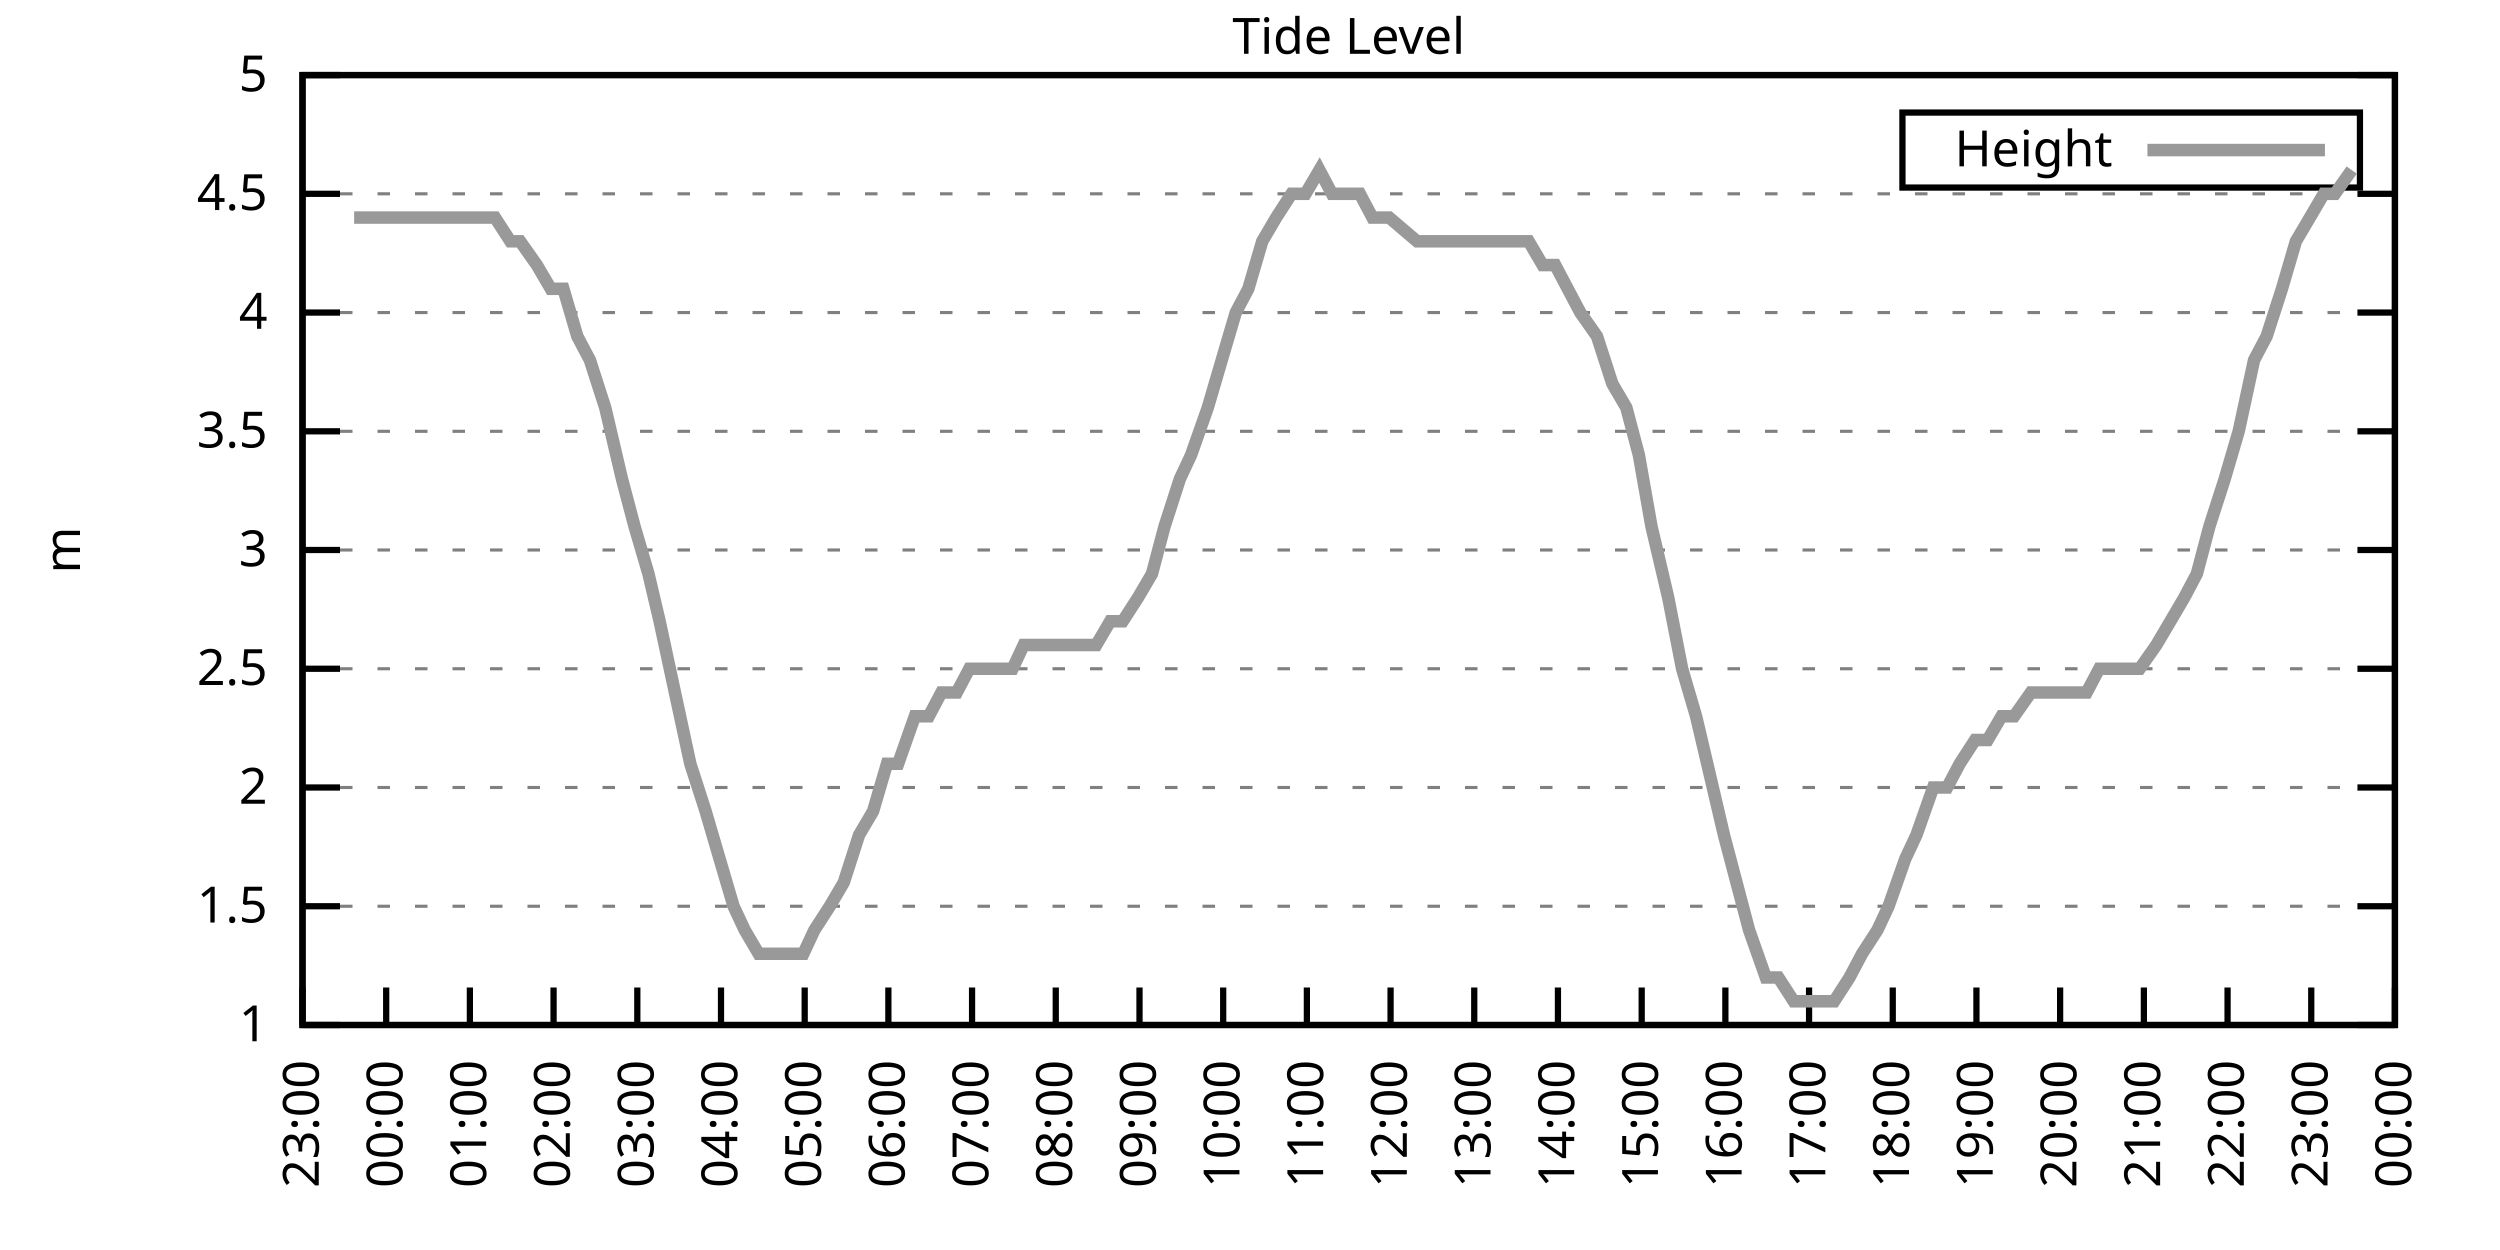
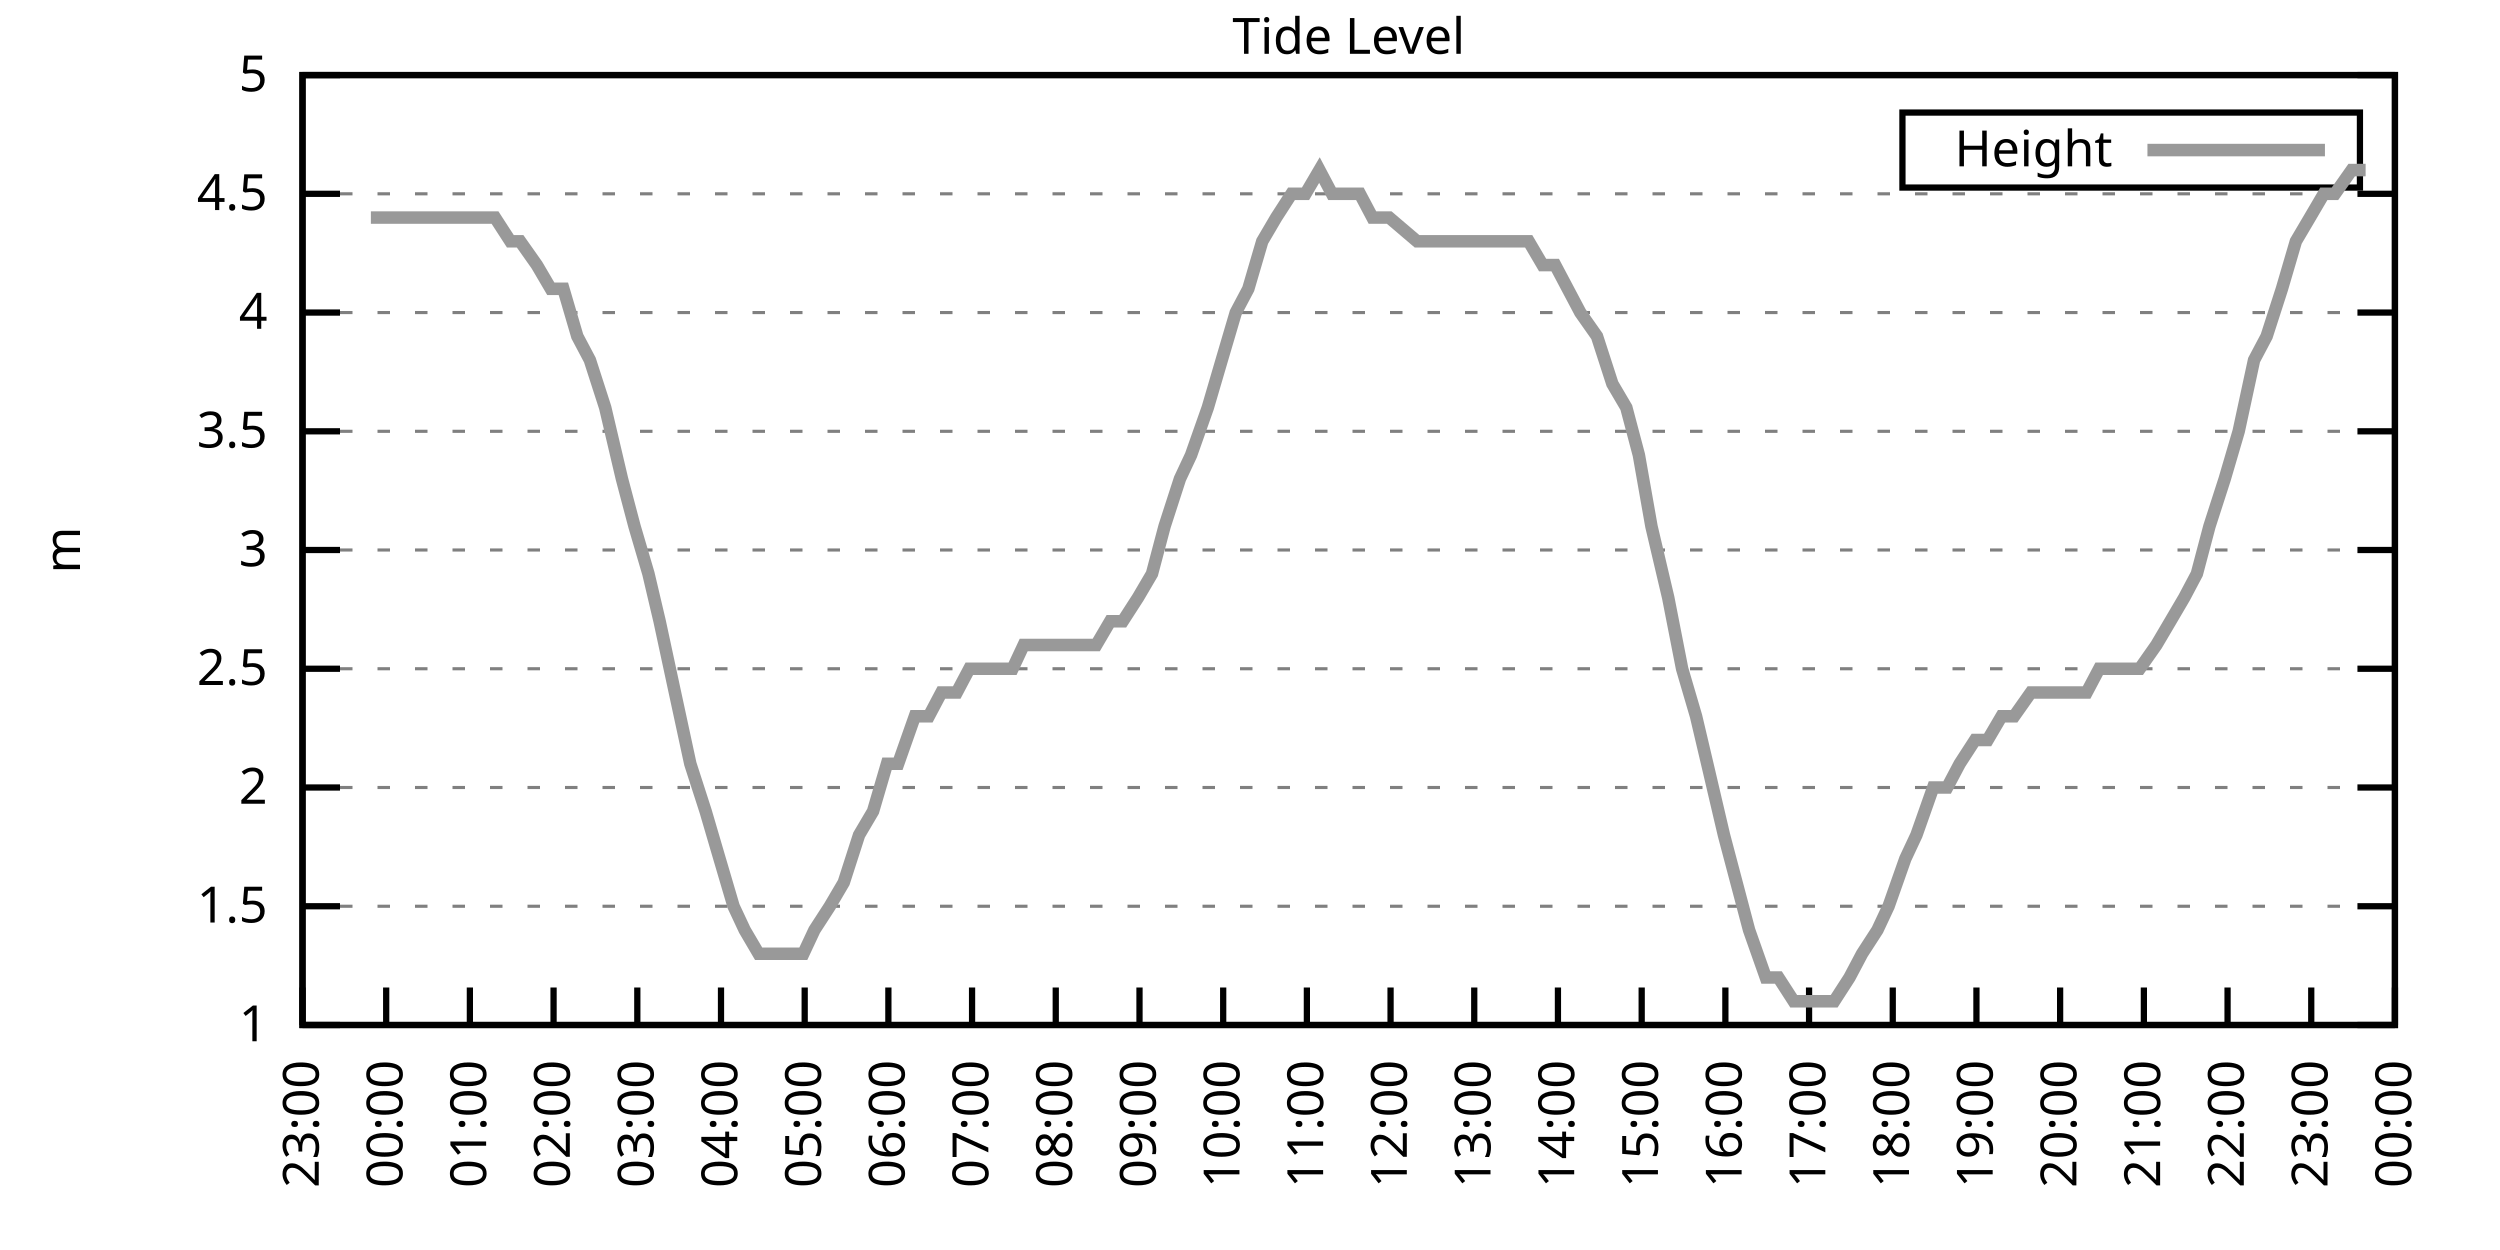
<svg xmlns="http://www.w3.org/2000/svg" xmlns:xlink="http://www.w3.org/1999/xlink" width="400" height="200" viewBox="0 0 400 200">
  <g id="gnuplot_canvas">
    <rect x="0" y="0" width="400" height="200" fill="none" />
    <defs>
      <circle id="gpDot" r="0.5" stroke-width="0.5" stroke="currentColor" />
      <path id="gpPt0" stroke-width="0.333" stroke="currentColor" d="M-1,0 h2 M0,-1 v2" />
      <path id="gpPt1" stroke-width="0.333" stroke="currentColor" d="M-1,-1 L1,1 M1,-1 L-1,1" />
      <path id="gpPt2" stroke-width="0.333" stroke="currentColor" d="M-1,0 L1,0 M0,-1 L0,1 M-1,-1 L1,1 M-1,1 L1,-1" />
      <rect id="gpPt3" stroke-width="0.333" stroke="currentColor" x="-1" y="-1" width="2" height="2" />
      <rect id="gpPt4" stroke-width="0.333" stroke="currentColor" fill="currentColor" x="-1" y="-1" width="2" height="2" />
      <circle id="gpPt5" stroke-width="0.333" stroke="currentColor" cx="0" cy="0" r="1" />
      <use xlink:href="#gpPt5" id="gpPt6" fill="currentColor" stroke="none" />
      <path id="gpPt7" stroke-width="0.333" stroke="currentColor" d="M0,-1.33 L-1.33,0.67 L1.33,0.67 z" />
      <use xlink:href="#gpPt7" id="gpPt8" fill="currentColor" stroke="none" />
      <use xlink:href="#gpPt7" id="gpPt9" stroke="currentColor" transform="rotate(180)" />
      <use xlink:href="#gpPt9" id="gpPt10" fill="currentColor" stroke="none" />
      <use xlink:href="#gpPt3" id="gpPt11" stroke="currentColor" transform="rotate(45)" />
      <use xlink:href="#gpPt11" id="gpPt12" fill="currentColor" stroke="none" />
      <path id="gpPt13" stroke-width="0.333" stroke="currentColor" d="M0,1.330 L1.265,0.411 L0.782,-1.067 L-0.782,-1.076 L-1.265,0.411 z" />
      <use xlink:href="#gpPt13" id="gpPt14" fill="currentColor" stroke="none" />
      <filter id="textbox" filterUnits="objectBoundingBox" x="0" y="0" height="1" width="1">
        <feFlood flood-color="white" flood-opacity="1" result="bgnd" />
        <feComposite in="SourceGraphic" in2="bgnd" operator="atop" />
      </filter>
      <filter id="greybox" filterUnits="objectBoundingBox" x="0" y="0" height="1" width="1">
        <feFlood flood-color="lightgrey" flood-opacity="1" result="grey" />
        <feComposite in="SourceGraphic" in2="grey" operator="atop" />
      </filter>
    </defs>
    <g fill="none" color="white" stroke="currentColor" stroke-width="1.00" stroke-linecap="butt" stroke-linejoin="miter">
</g>
    <g fill="none" color="black" stroke="currentColor" stroke-width="1.00" stroke-linecap="butt" stroke-linejoin="miter">
      <g stroke="none" shape-rendering="crispEdges">
        <polygon fill="rgb(255, 255, 255)" points="48.40,164.00 383.18,164.00 383.18,12.02 48.40,12.02 " />
      </g>
    </g>
    <g fill="none" color="black" stroke="currentColor" stroke-width="1.00" stroke-linecap="butt" stroke-linejoin="miter">
</g>
    <g fill="none" color="black" stroke="black" stroke-width="0.50" stroke-linecap="butt" stroke-linejoin="miter">
</g>
    <g fill="none" color="gray" stroke="currentColor" stroke-width="0.50" stroke-linecap="butt" stroke-linejoin="miter">
      <path stroke="gray" stroke-dasharray="2,4" class="gridline" d="M48.40,164.00 L383.19,164.00  " />
    </g>
    <g fill="none" color="gray" stroke="gray" stroke-width="1.00" stroke-linecap="butt" stroke-linejoin="miter">
</g>
    <g fill="none" color="black" stroke="currentColor" stroke-width="1.00" stroke-linecap="butt" stroke-linejoin="miter">
      <path stroke="black" d="M48.40,164.00 L54.40,164.00 M383.19,164.00 L377.19,164.00  " />
      <g transform="translate(42.80,166.60)" stroke="none" fill="black" font-family="Sans" font-size="8.00" text-anchor="end">
        <text>
          <tspan font-family="Sans"> 1</tspan>
        </text>
      </g>
    </g>
    <g fill="none" color="black" stroke="currentColor" stroke-width="1.00" stroke-linecap="butt" stroke-linejoin="miter">
</g>
    <g fill="none" color="black" stroke="black" stroke-width="0.50" stroke-linecap="butt" stroke-linejoin="miter">
</g>
    <g fill="none" color="gray" stroke="currentColor" stroke-width="0.50" stroke-linecap="butt" stroke-linejoin="miter">
      <path stroke="gray" stroke-dasharray="2,4" class="gridline" d="M48.40,145.00 L383.19,145.00  " />
    </g>
    <g fill="none" color="gray" stroke="gray" stroke-width="1.00" stroke-linecap="butt" stroke-linejoin="miter">
</g>
    <g fill="none" color="black" stroke="currentColor" stroke-width="1.00" stroke-linecap="butt" stroke-linejoin="miter">
      <path stroke="black" d="M48.40,145.00 L54.40,145.00 M383.19,145.00 L377.19,145.00  " />
      <g transform="translate(42.80,147.60)" stroke="none" fill="black" font-family="Sans" font-size="8.00" text-anchor="end">
        <text>
          <tspan font-family="Sans"> 1.5</tspan>
        </text>
      </g>
    </g>
    <g fill="none" color="black" stroke="currentColor" stroke-width="1.00" stroke-linecap="butt" stroke-linejoin="miter">
</g>
    <g fill="none" color="black" stroke="black" stroke-width="0.50" stroke-linecap="butt" stroke-linejoin="miter">
</g>
    <g fill="none" color="gray" stroke="currentColor" stroke-width="0.50" stroke-linecap="butt" stroke-linejoin="miter">
      <path stroke="gray" stroke-dasharray="2,4" class="gridline" d="M48.40,126.00 L383.19,126.00  " />
    </g>
    <g fill="none" color="gray" stroke="gray" stroke-width="1.00" stroke-linecap="butt" stroke-linejoin="miter">
</g>
    <g fill="none" color="black" stroke="currentColor" stroke-width="1.00" stroke-linecap="butt" stroke-linejoin="miter">
      <path stroke="black" d="M48.40,126.00 L54.40,126.00 M383.19,126.00 L377.19,126.00  " />
      <g transform="translate(42.80,128.60)" stroke="none" fill="black" font-family="Sans" font-size="8.00" text-anchor="end">
        <text>
          <tspan font-family="Sans"> 2</tspan>
        </text>
      </g>
    </g>
    <g fill="none" color="black" stroke="currentColor" stroke-width="1.00" stroke-linecap="butt" stroke-linejoin="miter">
</g>
    <g fill="none" color="black" stroke="black" stroke-width="0.50" stroke-linecap="butt" stroke-linejoin="miter">
</g>
    <g fill="none" color="gray" stroke="currentColor" stroke-width="0.50" stroke-linecap="butt" stroke-linejoin="miter">
      <path stroke="gray" stroke-dasharray="2,4" class="gridline" d="M48.40,107.00 L383.19,107.00  " />
    </g>
    <g fill="none" color="gray" stroke="gray" stroke-width="1.00" stroke-linecap="butt" stroke-linejoin="miter">
</g>
    <g fill="none" color="black" stroke="currentColor" stroke-width="1.00" stroke-linecap="butt" stroke-linejoin="miter">
      <path stroke="black" d="M48.40,107.00 L54.40,107.00 M383.19,107.00 L377.19,107.00  " />
      <g transform="translate(42.80,109.60)" stroke="none" fill="black" font-family="Sans" font-size="8.00" text-anchor="end">
        <text>
          <tspan font-family="Sans"> 2.5</tspan>
        </text>
      </g>
    </g>
    <g fill="none" color="black" stroke="currentColor" stroke-width="1.00" stroke-linecap="butt" stroke-linejoin="miter">
</g>
    <g fill="none" color="black" stroke="black" stroke-width="0.50" stroke-linecap="butt" stroke-linejoin="miter">
</g>
    <g fill="none" color="gray" stroke="currentColor" stroke-width="0.50" stroke-linecap="butt" stroke-linejoin="miter">
      <path stroke="gray" stroke-dasharray="2,4" class="gridline" d="M48.40,88.00 L383.19,88.00  " />
    </g>
    <g fill="none" color="gray" stroke="gray" stroke-width="1.00" stroke-linecap="butt" stroke-linejoin="miter">
</g>
    <g fill="none" color="black" stroke="currentColor" stroke-width="1.00" stroke-linecap="butt" stroke-linejoin="miter">
      <path stroke="black" d="M48.40,88.00 L54.40,88.00 M383.19,88.00 L377.19,88.00  " />
      <g transform="translate(42.80,90.60)" stroke="none" fill="black" font-family="Sans" font-size="8.00" text-anchor="end">
        <text>
          <tspan font-family="Sans"> 3</tspan>
        </text>
      </g>
    </g>
    <g fill="none" color="black" stroke="currentColor" stroke-width="1.00" stroke-linecap="butt" stroke-linejoin="miter">
</g>
    <g fill="none" color="black" stroke="black" stroke-width="0.50" stroke-linecap="butt" stroke-linejoin="miter">
</g>
    <g fill="none" color="gray" stroke="currentColor" stroke-width="0.50" stroke-linecap="butt" stroke-linejoin="miter">
      <path stroke="gray" stroke-dasharray="2,4" class="gridline" d="M48.40,69.01 L383.19,69.01  " />
    </g>
    <g fill="none" color="gray" stroke="gray" stroke-width="1.00" stroke-linecap="butt" stroke-linejoin="miter">
</g>
    <g fill="none" color="black" stroke="currentColor" stroke-width="1.00" stroke-linecap="butt" stroke-linejoin="miter">
      <path stroke="black" d="M48.40,69.01 L54.40,69.01 M383.19,69.01 L377.19,69.01  " />
      <g transform="translate(42.80,71.61)" stroke="none" fill="black" font-family="Sans" font-size="8.00" text-anchor="end">
        <text>
          <tspan font-family="Sans"> 3.5</tspan>
        </text>
      </g>
    </g>
    <g fill="none" color="black" stroke="currentColor" stroke-width="1.00" stroke-linecap="butt" stroke-linejoin="miter">
</g>
    <g fill="none" color="black" stroke="black" stroke-width="0.50" stroke-linecap="butt" stroke-linejoin="miter">
</g>
    <g fill="none" color="gray" stroke="currentColor" stroke-width="0.50" stroke-linecap="butt" stroke-linejoin="miter">
      <path stroke="gray" stroke-dasharray="2,4" class="gridline" d="M48.40,50.01 L383.19,50.01  " />
    </g>
    <g fill="none" color="gray" stroke="gray" stroke-width="1.00" stroke-linecap="butt" stroke-linejoin="miter">
</g>
    <g fill="none" color="black" stroke="currentColor" stroke-width="1.00" stroke-linecap="butt" stroke-linejoin="miter">
      <path stroke="black" d="M48.40,50.01 L54.40,50.01 M383.19,50.01 L377.19,50.01  " />
      <g transform="translate(42.80,52.61)" stroke="none" fill="black" font-family="Sans" font-size="8.00" text-anchor="end">
        <text>
          <tspan font-family="Sans"> 4</tspan>
        </text>
      </g>
    </g>
    <g fill="none" color="black" stroke="currentColor" stroke-width="1.00" stroke-linecap="butt" stroke-linejoin="miter">
</g>
    <g fill="none" color="black" stroke="black" stroke-width="0.50" stroke-linecap="butt" stroke-linejoin="miter">
</g>
    <g fill="none" color="gray" stroke="currentColor" stroke-width="0.50" stroke-linecap="butt" stroke-linejoin="miter">
      <path stroke="gray" stroke-dasharray="2,4" class="gridline" d="M48.40,31.01 L383.19,31.01  " />
    </g>
    <g fill="none" color="gray" stroke="gray" stroke-width="1.00" stroke-linecap="butt" stroke-linejoin="miter">
</g>
    <g fill="none" color="black" stroke="currentColor" stroke-width="1.00" stroke-linecap="butt" stroke-linejoin="miter">
      <path stroke="black" d="M48.40,31.01 L54.40,31.01 M383.19,31.01 L377.19,31.01  " />
      <g transform="translate(42.80,33.61)" stroke="none" fill="black" font-family="Sans" font-size="8.00" text-anchor="end">
        <text>
          <tspan font-family="Sans"> 4.5</tspan>
        </text>
      </g>
    </g>
    <g fill="none" color="black" stroke="currentColor" stroke-width="1.00" stroke-linecap="butt" stroke-linejoin="miter">
</g>
    <g fill="none" color="black" stroke="black" stroke-width="0.50" stroke-linecap="butt" stroke-linejoin="miter">
</g>
    <g fill="none" color="gray" stroke="currentColor" stroke-width="0.50" stroke-linecap="butt" stroke-linejoin="miter">
      <path stroke="gray" stroke-dasharray="2,4" class="gridline" d="M48.40,12.01 L383.19,12.01  " />
    </g>
    <g fill="none" color="gray" stroke="gray" stroke-width="1.00" stroke-linecap="butt" stroke-linejoin="miter">
</g>
    <g fill="none" color="black" stroke="currentColor" stroke-width="1.00" stroke-linecap="butt" stroke-linejoin="miter">
      <path stroke="black" d="M48.40,12.01 L54.40,12.01 M383.19,12.01 L377.19,12.01  " />
      <g transform="translate(42.80,14.61)" stroke="none" fill="black" font-family="Sans" font-size="8.00" text-anchor="end">
        <text>
          <tspan font-family="Sans"> 5</tspan>
        </text>
      </g>
    </g>
    <g fill="none" color="black" stroke="currentColor" stroke-width="1.00" stroke-linecap="butt" stroke-linejoin="miter">
      <path stroke="black" d="M48.40,164.00 L48.40,158.00  " />
      <g transform="translate(51.00,169.60) rotate(270.00)" stroke="none" fill="black" font-family="Sans" font-size="8.00" text-anchor="end">
        <text>
          <tspan font-family="Sans">23:00</tspan>
        </text>
      </g>
    </g>
    <g fill="none" color="black" stroke="currentColor" stroke-width="1.00" stroke-linecap="butt" stroke-linejoin="miter">
      <path stroke="black" d="M61.79,164.00 L61.79,158.00  " />
      <g transform="translate(64.39,169.60) rotate(270.00)" stroke="none" fill="black" font-family="Sans" font-size="8.00" text-anchor="end">
        <text>
          <tspan font-family="Sans">00:00</tspan>
        </text>
      </g>
    </g>
    <g fill="none" color="black" stroke="currentColor" stroke-width="1.00" stroke-linecap="butt" stroke-linejoin="miter">
      <path stroke="black" d="M75.18,164.00 L75.18,158.00  " />
      <g transform="translate(77.78,169.60) rotate(270.00)" stroke="none" fill="black" font-family="Sans" font-size="8.00" text-anchor="end">
        <text>
          <tspan font-family="Sans">01:00</tspan>
        </text>
      </g>
    </g>
    <g fill="none" color="black" stroke="currentColor" stroke-width="1.00" stroke-linecap="butt" stroke-linejoin="miter">
      <path stroke="black" d="M88.57,164.00 L88.57,158.00  " />
      <g transform="translate(91.17,169.60) rotate(270.00)" stroke="none" fill="black" font-family="Sans" font-size="8.00" text-anchor="end">
        <text>
          <tspan font-family="Sans">02:00</tspan>
        </text>
      </g>
    </g>
    <g fill="none" color="black" stroke="currentColor" stroke-width="1.00" stroke-linecap="butt" stroke-linejoin="miter">
      <path stroke="black" d="M101.97,164.00 L101.97,158.00  " />
      <g transform="translate(104.57,169.60) rotate(270.00)" stroke="none" fill="black" font-family="Sans" font-size="8.00" text-anchor="end">
        <text>
          <tspan font-family="Sans">03:00</tspan>
        </text>
      </g>
    </g>
    <g fill="none" color="black" stroke="currentColor" stroke-width="1.00" stroke-linecap="butt" stroke-linejoin="miter">
      <path stroke="black" d="M115.36,164.00 L115.36,158.00  " />
      <g transform="translate(117.96,169.60) rotate(270.00)" stroke="none" fill="black" font-family="Sans" font-size="8.00" text-anchor="end">
        <text>
          <tspan font-family="Sans">04:00</tspan>
        </text>
      </g>
    </g>
    <g fill="none" color="black" stroke="currentColor" stroke-width="1.00" stroke-linecap="butt" stroke-linejoin="miter">
      <path stroke="black" d="M128.75,164.00 L128.75,158.00  " />
      <g transform="translate(131.35,169.60) rotate(270.00)" stroke="none" fill="black" font-family="Sans" font-size="8.00" text-anchor="end">
        <text>
          <tspan font-family="Sans">05:00</tspan>
        </text>
      </g>
    </g>
    <g fill="none" color="black" stroke="currentColor" stroke-width="1.00" stroke-linecap="butt" stroke-linejoin="miter">
      <path stroke="black" d="M142.14,164.00 L142.14,158.00  " />
      <g transform="translate(144.74,169.60) rotate(270.00)" stroke="none" fill="black" font-family="Sans" font-size="8.00" text-anchor="end">
        <text>
          <tspan font-family="Sans">06:00</tspan>
        </text>
      </g>
    </g>
    <g fill="none" color="black" stroke="currentColor" stroke-width="1.00" stroke-linecap="butt" stroke-linejoin="miter">
      <path stroke="black" d="M155.53,164.00 L155.53,158.00  " />
      <g transform="translate(158.13,169.60) rotate(270.00)" stroke="none" fill="black" font-family="Sans" font-size="8.00" text-anchor="end">
        <text>
          <tspan font-family="Sans">07:00</tspan>
        </text>
      </g>
    </g>
    <g fill="none" color="black" stroke="currentColor" stroke-width="1.00" stroke-linecap="butt" stroke-linejoin="miter">
      <path stroke="black" d="M168.92,164.00 L168.92,158.00  " />
      <g transform="translate(171.52,169.60) rotate(270.00)" stroke="none" fill="black" font-family="Sans" font-size="8.00" text-anchor="end">
        <text>
          <tspan font-family="Sans">08:00</tspan>
        </text>
      </g>
    </g>
    <g fill="none" color="black" stroke="currentColor" stroke-width="1.00" stroke-linecap="butt" stroke-linejoin="miter">
      <path stroke="black" d="M182.32,164.00 L182.32,158.00  " />
      <g transform="translate(184.92,169.60) rotate(270.00)" stroke="none" fill="black" font-family="Sans" font-size="8.00" text-anchor="end">
        <text>
          <tspan font-family="Sans">09:00</tspan>
        </text>
      </g>
    </g>
    <g fill="none" color="black" stroke="currentColor" stroke-width="1.00" stroke-linecap="butt" stroke-linejoin="miter">
      <path stroke="black" d="M195.71,164.00 L195.71,158.00  " />
      <g transform="translate(198.31,169.60) rotate(270.00)" stroke="none" fill="black" font-family="Sans" font-size="8.00" text-anchor="end">
        <text>
          <tspan font-family="Sans">10:00</tspan>
        </text>
      </g>
    </g>
    <g fill="none" color="black" stroke="currentColor" stroke-width="1.00" stroke-linecap="butt" stroke-linejoin="miter">
      <path stroke="black" d="M209.10,164.00 L209.10,158.00  " />
      <g transform="translate(211.70,169.60) rotate(270.00)" stroke="none" fill="black" font-family="Sans" font-size="8.00" text-anchor="end">
        <text>
          <tspan font-family="Sans">11:00</tspan>
        </text>
      </g>
    </g>
    <g fill="none" color="black" stroke="currentColor" stroke-width="1.00" stroke-linecap="butt" stroke-linejoin="miter">
      <path stroke="black" d="M222.49,164.00 L222.49,158.00  " />
      <g transform="translate(225.09,169.60) rotate(270.00)" stroke="none" fill="black" font-family="Sans" font-size="8.00" text-anchor="end">
        <text>
          <tspan font-family="Sans">12:00</tspan>
        </text>
      </g>
    </g>
    <g fill="none" color="black" stroke="currentColor" stroke-width="1.00" stroke-linecap="butt" stroke-linejoin="miter">
      <path stroke="black" d="M235.88,164.00 L235.88,158.00  " />
      <g transform="translate(238.48,169.60) rotate(270.00)" stroke="none" fill="black" font-family="Sans" font-size="8.00" text-anchor="end">
        <text>
          <tspan font-family="Sans">13:00</tspan>
        </text>
      </g>
    </g>
    <g fill="none" color="black" stroke="currentColor" stroke-width="1.00" stroke-linecap="butt" stroke-linejoin="miter">
      <path stroke="black" d="M249.27,164.00 L249.27,158.00  " />
      <g transform="translate(251.87,169.60) rotate(270.00)" stroke="none" fill="black" font-family="Sans" font-size="8.00" text-anchor="end">
        <text>
          <tspan font-family="Sans">14:00</tspan>
        </text>
      </g>
    </g>
    <g fill="none" color="black" stroke="currentColor" stroke-width="1.00" stroke-linecap="butt" stroke-linejoin="miter">
      <path stroke="black" d="M262.67,164.00 L262.67,158.00  " />
      <g transform="translate(265.27,169.60) rotate(270.00)" stroke="none" fill="black" font-family="Sans" font-size="8.00" text-anchor="end">
        <text>
          <tspan font-family="Sans">15:00</tspan>
        </text>
      </g>
    </g>
    <g fill="none" color="black" stroke="currentColor" stroke-width="1.00" stroke-linecap="butt" stroke-linejoin="miter">
      <path stroke="black" d="M276.06,164.00 L276.06,158.00  " />
      <g transform="translate(278.66,169.60) rotate(270.00)" stroke="none" fill="black" font-family="Sans" font-size="8.00" text-anchor="end">
        <text>
          <tspan font-family="Sans">16:00</tspan>
        </text>
      </g>
    </g>
    <g fill="none" color="black" stroke="currentColor" stroke-width="1.00" stroke-linecap="butt" stroke-linejoin="miter">
      <path stroke="black" d="M289.45,164.00 L289.45,158.00  " />
      <g transform="translate(292.05,169.60) rotate(270.00)" stroke="none" fill="black" font-family="Sans" font-size="8.00" text-anchor="end">
        <text>
          <tspan font-family="Sans">17:00</tspan>
        </text>
      </g>
    </g>
    <g fill="none" color="black" stroke="currentColor" stroke-width="1.00" stroke-linecap="butt" stroke-linejoin="miter">
      <path stroke="black" d="M302.84,164.00 L302.84,158.00  " />
      <g transform="translate(305.44,169.60) rotate(270.00)" stroke="none" fill="black" font-family="Sans" font-size="8.00" text-anchor="end">
        <text>
          <tspan font-family="Sans">18:00</tspan>
        </text>
      </g>
    </g>
    <g fill="none" color="black" stroke="currentColor" stroke-width="1.00" stroke-linecap="butt" stroke-linejoin="miter">
      <path stroke="black" d="M316.23,164.00 L316.23,158.00  " />
      <g transform="translate(318.83,169.60) rotate(270.00)" stroke="none" fill="black" font-family="Sans" font-size="8.00" text-anchor="end">
        <text>
          <tspan font-family="Sans">19:00</tspan>
        </text>
      </g>
    </g>
    <g fill="none" color="black" stroke="currentColor" stroke-width="1.00" stroke-linecap="butt" stroke-linejoin="miter">
      <path stroke="black" d="M329.62,164.00 L329.62,158.00  " />
      <g transform="translate(332.22,169.60) rotate(270.00)" stroke="none" fill="black" font-family="Sans" font-size="8.00" text-anchor="end">
        <text>
          <tspan font-family="Sans">20:00</tspan>
        </text>
      </g>
    </g>
    <g fill="none" color="black" stroke="currentColor" stroke-width="1.00" stroke-linecap="butt" stroke-linejoin="miter">
      <path stroke="black" d="M343.02,164.00 L343.02,158.00  " />
      <g transform="translate(345.62,169.60) rotate(270.00)" stroke="none" fill="black" font-family="Sans" font-size="8.00" text-anchor="end">
        <text>
          <tspan font-family="Sans">21:00</tspan>
        </text>
      </g>
    </g>
    <g fill="none" color="black" stroke="currentColor" stroke-width="1.00" stroke-linecap="butt" stroke-linejoin="miter">
      <path stroke="black" d="M356.41,164.00 L356.41,158.00  " />
      <g transform="translate(359.01,169.60) rotate(270.00)" stroke="none" fill="black" font-family="Sans" font-size="8.00" text-anchor="end">
        <text>
          <tspan font-family="Sans">22:00</tspan>
        </text>
      </g>
    </g>
    <g fill="none" color="black" stroke="currentColor" stroke-width="1.00" stroke-linecap="butt" stroke-linejoin="miter">
      <path stroke="black" d="M369.80,164.00 L369.80,158.00  " />
      <g transform="translate(372.40,169.60) rotate(270.00)" stroke="none" fill="black" font-family="Sans" font-size="8.00" text-anchor="end">
        <text>
          <tspan font-family="Sans">23:00</tspan>
        </text>
      </g>
    </g>
    <g fill="none" color="black" stroke="currentColor" stroke-width="1.00" stroke-linecap="butt" stroke-linejoin="miter">
      <path stroke="black" d="M383.19,164.00 L383.19,158.00  " />
      <g transform="translate(385.79,169.60) rotate(270.00)" stroke="none" fill="black" font-family="Sans" font-size="8.00" text-anchor="end">
        <text>
          <tspan font-family="Sans">00:00</tspan>
        </text>
      </g>
    </g>
    <g fill="none" color="black" stroke="currentColor" stroke-width="1.00" stroke-linecap="butt" stroke-linejoin="miter">
</g>
    <g fill="none" color="black" stroke="currentColor" stroke-width="1.00" stroke-linecap="butt" stroke-linejoin="miter">
      <path stroke="black" d="M48.40,12.01 L48.40,164.00 L383.19,164.00 L383.19,12.01 L48.40,12.01 Z  " />
    </g>
    <g fill="none" color="black" stroke="currentColor" stroke-width="1.00" stroke-linecap="butt" stroke-linejoin="miter">
</g>
    <g fill="none" color="black" stroke="currentColor" stroke-width="1.00" stroke-linecap="butt" stroke-linejoin="miter">
      <path stroke="black" d="M304.39,30.01 L304.39,18.01 L377.59,18.01 L377.59,30.01 L304.39,30.01 Z  " />
    </g>
    <g id="Tide_level_plot_1">
      <g fill="none" color="white" stroke="black" stroke-width="2.00" stroke-linecap="butt" stroke-linejoin="miter">
</g>
      <g fill="none" color="black" stroke="currentColor" stroke-width="2.00" stroke-linecap="butt" stroke-linejoin="miter">
        <g transform="translate(337.99,26.61)" stroke="none" fill="black" font-family="Sans" font-size="8.00" text-anchor="end">
          <text>
            <tspan font-family="Sans">Height</tspan>
          </text>
        </g>
      </g>
      <g fill="none" color="black" stroke="currentColor" stroke-width="2.00" stroke-linecap="butt" stroke-linejoin="miter">
-         <path stroke="rgb(153, 153, 153)" d="M343.59,24.01 L371.99,24.01 M56.66,34.81 L59.34,34.81 L61.57,34.81 L63.80,34.81 L65.81,34.81 L68.26,34.81   L70.05,34.81 L72.06,34.81 L74.74,34.81 L77.19,34.81 L79.20,34.81 L81.66,38.61 L83.22,38.61 L85.90,42.41   L88.13,46.21 L90.14,46.21 L92.37,53.81 L94.38,57.61 L96.83,65.21 L99.51,76.61 L101.52,84.21 L103.75,91.80   L105.54,99.40 L107.99,110.80 L110.45,122.20 L112.90,129.80 L115.13,137.40 L117.37,145.00 L119.15,148.80 L121.38,152.60   L124.06,152.60 L126.29,152.60 L128.53,152.60 L130.31,148.80 L132.77,145.00 L135.00,141.20 L137.45,133.60 L139.69,129.80   L141.92,122.20 L143.70,122.20 L146.38,114.60 L148.61,114.60 L150.62,110.80 L153.08,110.80 L155.09,107.00 L157.10,107.00   L159.33,107.00 L162.01,107.00 L163.79,103.20 L166.47,103.20 L168.48,103.20 L170.49,103.20 L172.94,103.20 L175.40,103.20   L177.63,99.40 L179.64,99.40 L182.09,95.60 L184.32,91.80 L186.33,84.21 L188.79,76.61 L190.57,72.81 L193.25,65.21   L195.48,57.61 L197.72,50.01 L199.73,46.21 L201.96,38.61 L204.19,34.81 L206.64,31.01 L208.88,31.01 L211.11,27.21   L213.12,31.01 L215.57,31.01 L217.58,31.01 L219.59,34.81 L222.27,34.81 L226.73,38.61 L228.74,38.61 L230.75,38.61   L232.98,38.61 L234.99,38.61 L237.89,38.61 L240.12,38.61 L242.13,38.61 L244.59,38.61 L246.82,42.41 L248.83,42.41   L250.84,46.21 L252.85,50.01 L255.52,53.81 L257.98,61.41 L260.21,65.21 L262.22,72.81 L264.23,84.21 L266.91,95.60   L269.14,107.00 L271.37,114.60 L273.16,122.20 L275.83,133.60 L277.84,141.20 L279.85,148.80 L282.53,156.40 L284.54,156.40   L286.99,160.20 L289.00,160.20 L291.23,160.20 L293.47,160.20 L295.92,156.40 L297.93,152.60 L300.39,148.80 L302.17,145.00   L304.85,137.40 L306.63,133.60 L309.31,126.00 L311.54,126.00 L313.55,122.20 L316.01,118.40 L318.02,118.40 L320.25,114.60   L322.26,114.60 L324.94,110.80 L327.17,110.80 L329.40,110.80 L331.63,110.80 L333.86,110.80 L335.87,107.00 L338.33,107.00   L340.56,107.00 L342.35,107.00 L345.02,103.20 L347.26,99.40 L349.49,95.60 L351.50,91.80 L353.51,84.21 L355.96,76.61   L358.19,69.01 L360.65,57.61 L362.66,53.81 L365.11,46.21 L367.34,38.61 L369.58,34.81 L371.81,31.01 L373.59,31.01   L376.27,27.21  " />
+         <path stroke="rgb(153, 153, 153)" d="M343.59,24.01 L371.99,24.01 M59.34,34.81 L61.57,34.81 L63.80,34.81 L65.81,34.81 L68.26,34.81 L70.05,34.81   L72.06,34.81 L74.74,34.81 L77.19,34.81 L79.20,34.81 L81.66,38.61 L83.22,38.61 L85.90,42.41 L88.13,46.21   L90.14,46.21 L92.37,53.81 L94.38,57.61 L96.83,65.21 L99.51,76.61 L101.52,84.21 L103.75,91.80 L105.54,99.40   L107.99,110.80 L110.45,122.20 L112.90,129.80 L115.13,137.40 L117.37,145.00 L119.15,148.80 L121.38,152.60 L124.06,152.60   L126.29,152.60 L128.53,152.60 L130.31,148.80 L132.77,145.00 L135.00,141.20 L137.45,133.60 L139.69,129.80 L141.92,122.20   L143.70,122.20 L146.38,114.60 L148.61,114.60 L150.62,110.80 L153.08,110.80 L155.09,107.00 L157.10,107.00 L159.33,107.00   L162.01,107.00 L163.79,103.20 L166.47,103.20 L168.48,103.20 L170.49,103.20 L172.94,103.20 L175.40,103.20 L177.63,99.40   L179.64,99.40 L182.09,95.60 L184.32,91.80 L186.33,84.21 L188.79,76.61 L190.57,72.81 L193.25,65.21 L195.48,57.61   L197.72,50.01 L199.73,46.21 L201.96,38.61 L204.19,34.81 L206.64,31.01 L208.88,31.01 L211.11,27.21 L213.12,31.01   L215.57,31.01 L217.58,31.01 L219.59,34.81 L222.27,34.81 L226.73,38.61 L228.74,38.61 L230.75,38.61 L232.98,38.61   L234.99,38.61 L237.89,38.61 L240.12,38.61 L242.13,38.61 L244.59,38.61 L246.82,42.41 L248.83,42.41 L250.84,46.21   L252.85,50.01 L255.52,53.81 L257.98,61.41 L260.21,65.21 L262.22,72.81 L264.23,84.21 L266.91,95.60 L269.14,107.00   L271.37,114.60 L273.16,122.20 L275.83,133.60 L277.84,141.20 L279.85,148.80 L282.53,156.40 L284.54,156.40 L286.99,160.20   L289.00,160.20 L291.23,160.20 L293.47,160.20 L295.92,156.40 L297.93,152.60 L300.39,148.80 L302.17,145.00 L304.85,137.40   L306.63,133.60 L309.31,126.00 L311.54,126.00 L313.55,122.20 L316.01,118.40 L318.02,118.40 L320.25,114.60 L322.26,114.60   L324.94,110.80 L327.17,110.80 L329.40,110.80 L331.63,110.80 L333.86,110.80 L335.87,107.00 L338.33,107.00 L340.56,107.00   L342.35,107.00 L345.02,103.20 L347.26,99.40 L349.49,95.60 L351.50,91.80 L353.51,84.21 L355.96,76.61 L358.19,69.01   L360.65,57.61 L362.66,53.81 L365.11,46.21 L367.34,38.61 L369.58,34.81 L371.81,31.01 L373.59,31.01 L376.27,27.21   L378.50,27.21  " />
      </g>
    </g>
    <g fill="none" color="black" stroke="currentColor" stroke-width="2.00" stroke-linecap="butt" stroke-linejoin="miter">
</g>
    <g fill="none" color="black" stroke="black" stroke-width="1.00" stroke-linecap="butt" stroke-linejoin="miter">
</g>
    <g fill="none" color="black" stroke="currentColor" stroke-width="1.00" stroke-linecap="butt" stroke-linejoin="miter">
      <path stroke="black" d="M48.40,12.01 L48.40,164.00 L383.19,164.00 L383.19,12.01 L48.40,12.01 Z  " />
      <g transform="translate(12.80,88.01) rotate(270.00)" stroke="none" fill="black" font-family="Sans" font-size="8.00" text-anchor="middle">
        <text>
          <tspan font-family="Sans">m</tspan>
        </text>
      </g>
    </g>
    <g fill="none" color="black" stroke="currentColor" stroke-width="1.00" stroke-linecap="butt" stroke-linejoin="miter">
</g>
    <g fill="none" color="black" stroke="currentColor" stroke-width="1.00" stroke-linecap="butt" stroke-linejoin="miter">
      <g transform="translate(215.79,8.61)" stroke="none" fill="black" font-family="Sans" font-size="8.00" text-anchor="middle">
        <text>
          <tspan font-family="Sans">Tide Level</tspan>
        </text>
      </g>
    </g>
    <g fill="none" color="black" stroke="currentColor" stroke-width="1.00" stroke-linecap="butt" stroke-linejoin="miter">
</g>
  </g>
</svg>
